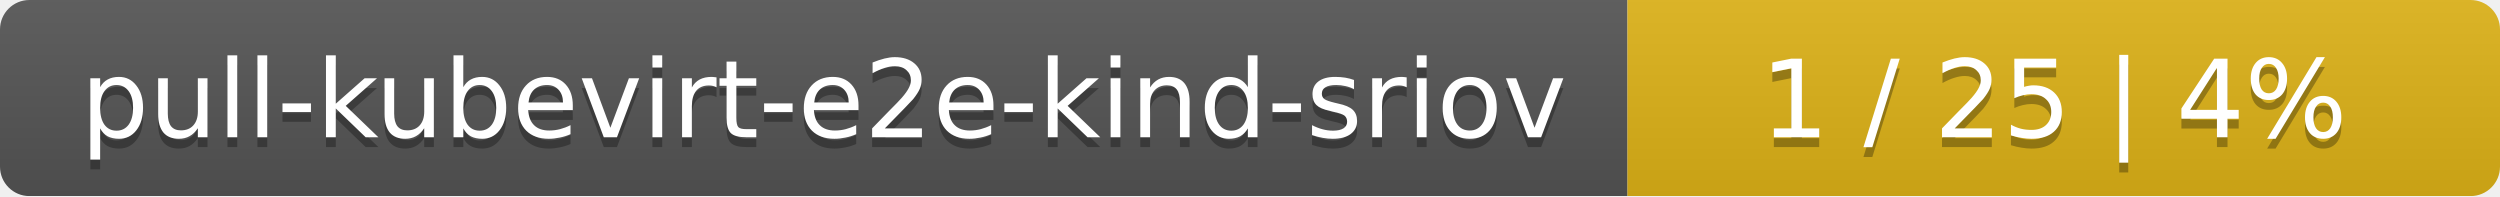
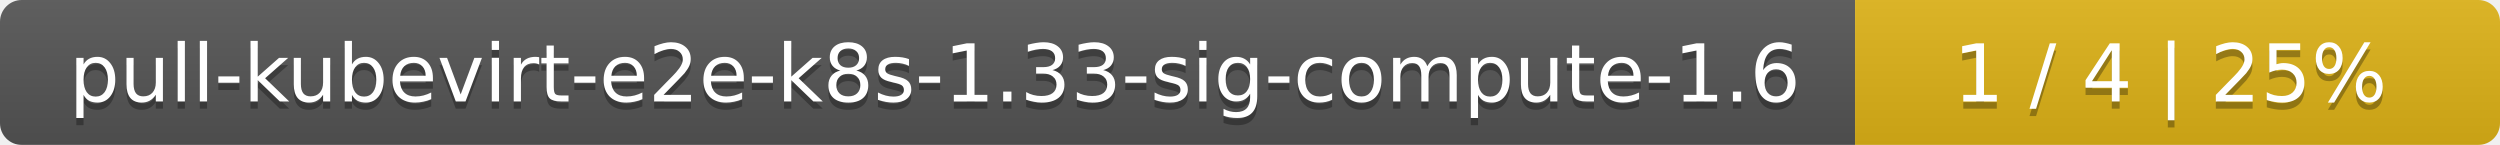
- <svg xmlns="http://www.w3.org/2000/svg" width="255" height="20">
+ <svg xmlns="http://www.w3.org/2000/svg" width="345" height="20">
  <linearGradient id="smooth" x2="0" y2="100%">
    <stop offset="0" stop-color="#bbb" stop-opacity=".1" />
    <stop offset="1" stop-opacity=".1" />
  </linearGradient>
  <mask id="round">
-     <rect width="255" height="20" rx="3" fill="#fff" />
+     <rect width="345" height="20" rx="3" fill="#fff" />
  </mask>
  <g mask="url(#round)">
-     <rect width="166" height="20" fill="#555" />
-     <rect x="166" width="89" height="20" fill="#dfb317" />
-     <rect width="255" height="20" fill="url(#smooth)" />
+     <rect width="256" height="20" fill="#555" />
+     <rect x="256" width="89" height="20" fill="#dfb317" />
+     <rect width="345" height="20" fill="url(#smooth)" />
  </g>
  <g fill="#fff" text-anchor="middle" font-family="DejaVu Sans,Verdana,Geneva,sans-serif" font-size="11">
-     <text x="84" y="15" fill="#010101" fill-opacity=".3">pull-kubevirt-e2e-kind-sriov</text>
-     <text x="84" y="14">pull-kubevirt-e2e-kind-sriov</text>
-     <text x="209.5" y="15" fill="#010101" fill-opacity=".3">1 / 25    |    4%</text>
-     <text x="209.5" y="14">1 / 25    |    4%</text>
+     <text x="129" y="15" fill="#010101" fill-opacity=".3">pull-kubevirt-e2e-k8s-1.33-sig-compute-1.6</text>
+     <text x="129" y="14">pull-kubevirt-e2e-k8s-1.33-sig-compute-1.6</text>
+     <text x="299.5" y="15" fill="#010101" fill-opacity=".3">1 / 4    |    25%</text>
+     <text x="299.5" y="14">1 / 4    |    25%</text>
  </g>
</svg>
